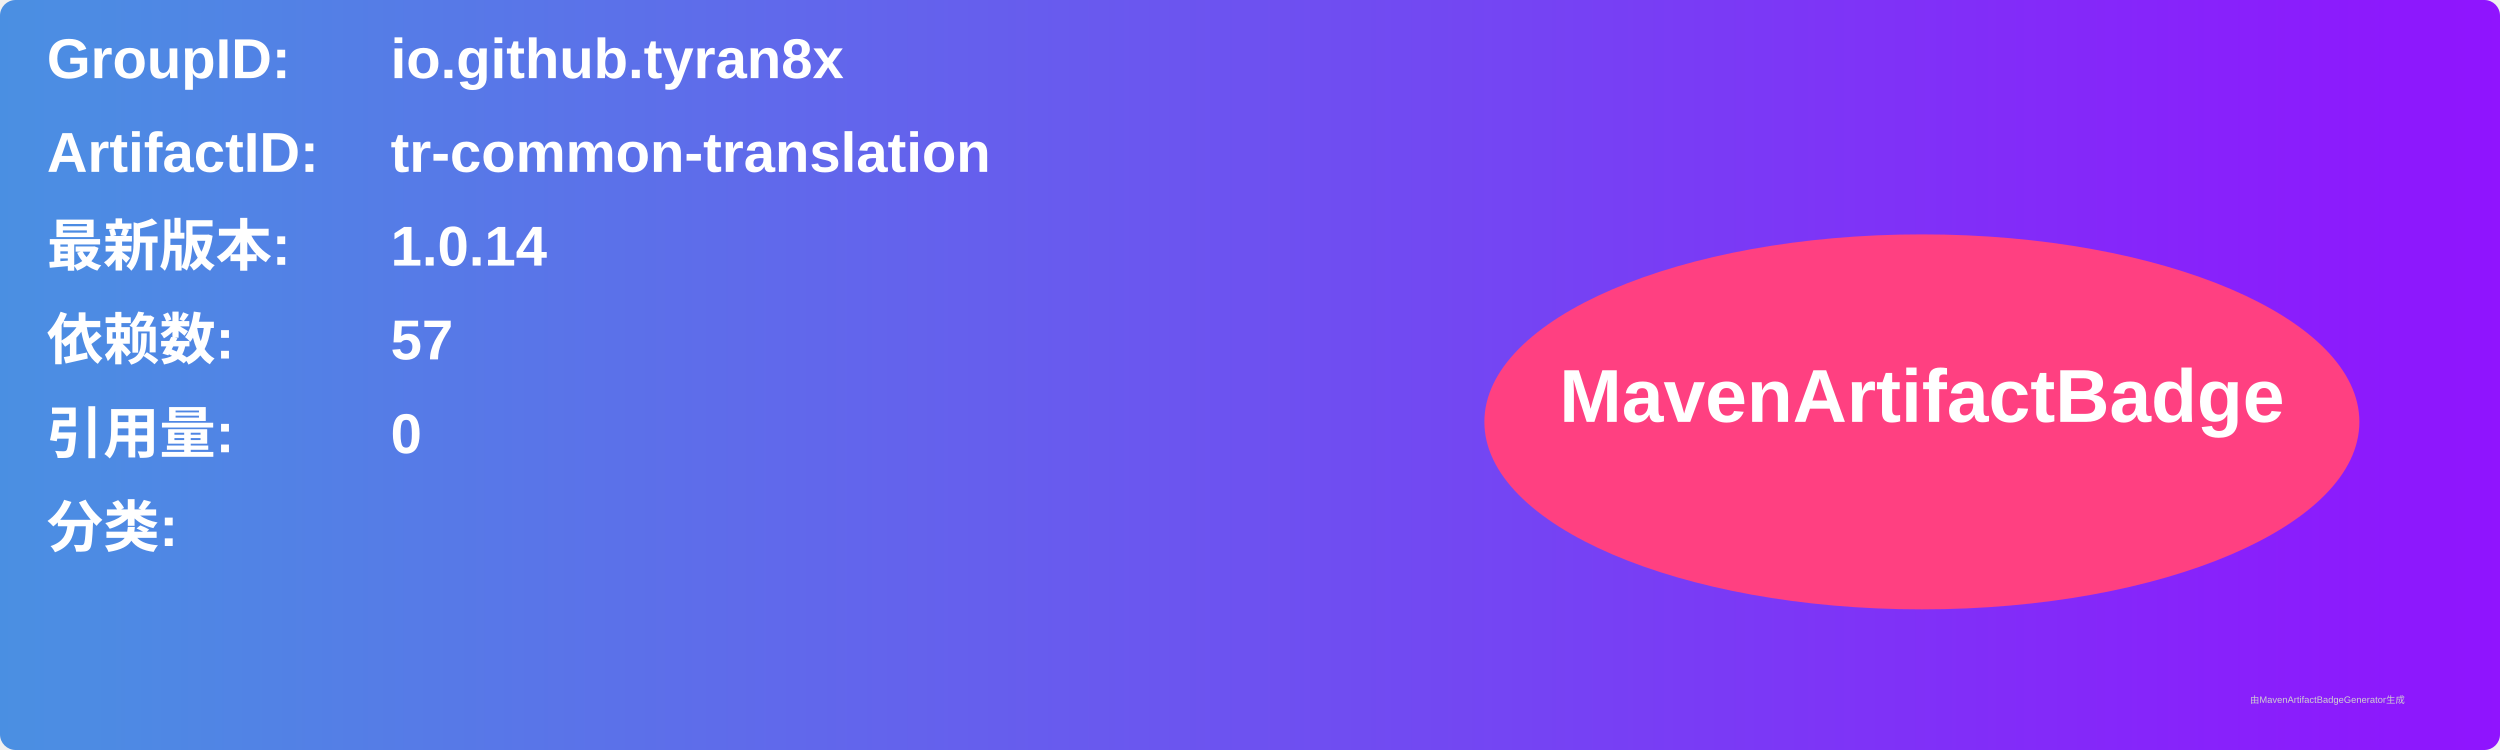
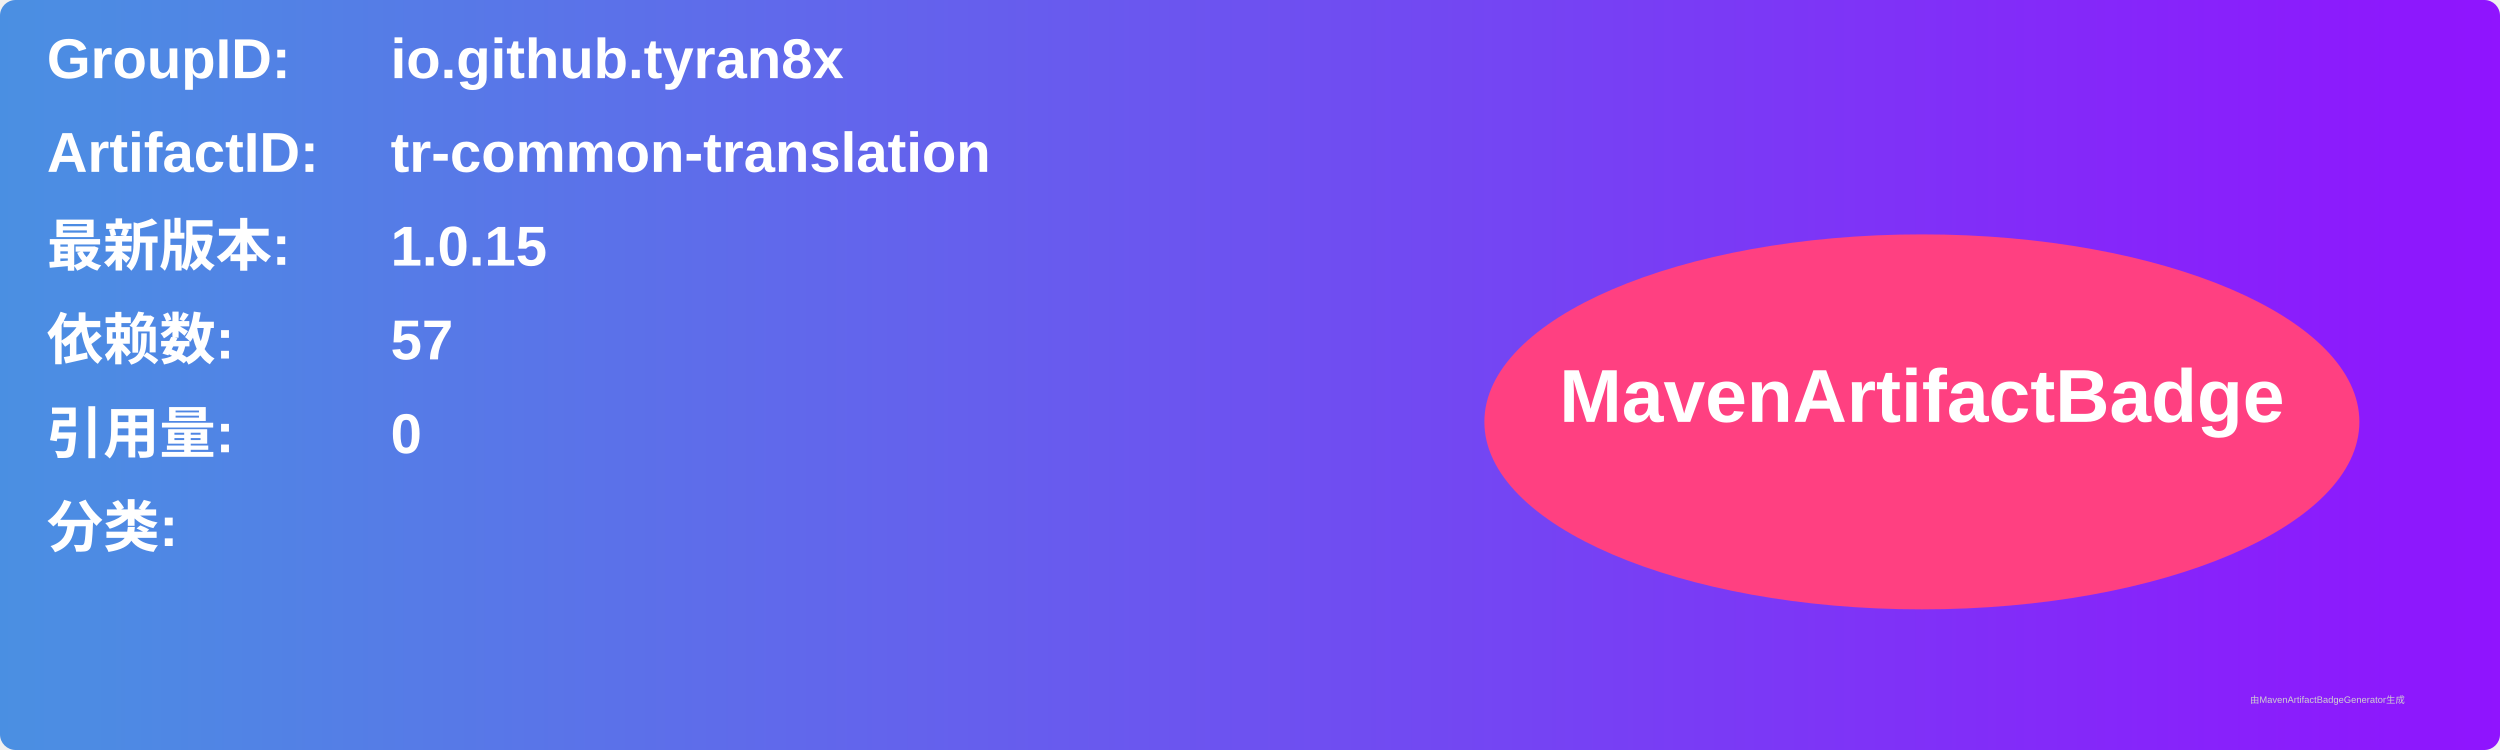
<svg xmlns="http://www.w3.org/2000/svg" width="800" height="240" viewBox="0 0 800 240">
  <linearGradient id="grad" x1="0%" y1="0%" x2="100%" y2="0%">
    <stop offset="0%" stop-color="#4a90e2" />
    <stop offset="100%" stop-color="#9013fe" />
  </linearGradient>
  <rect width="100%" height="100%" rx="5" ry="5" fill="url(#grad)" />
  <g transform="translate(15, 15)">
    <text x="0" y="10" font-family="Arial" font-size="18" fill="white" font-weight="bold" width="260">GroupID:</text>
    <text x="110" y="10" font-family="Arial" font-size="18" fill="white" font-weight="bold" width="460">io.github.tyran8x</text>
    <text x="0" y="40" font-family="Arial" font-size="18" fill="white" font-weight="bold" width="260">ArtifactID:</text>
    <text x="110" y="40" font-family="Arial" font-size="18" fill="white" font-weight="bold" width="460">tr-common-translation</text>
    <text x="0" y="70" font-family="Arial" font-size="18" fill="white" font-weight="bold">最新版本:</text>
    <text x="110" y="70" font-family="Arial" font-size="18" fill="white" font-weight="bold">
-       <tspan font-weight="bold">1.0.14</tspan>
+       <tspan font-weight="bold">1.0.15</tspan>
    </text>
    <text x="0" y="100" font-family="Arial" font-size="18" fill="white" font-weight="bold">依赖数: </text>
    <text x="110" y="100" font-family="Arial" font-size="18" fill="white">
      <tspan font-weight="bold">57</tspan>
    </text>
    <text x="0" y="130" font-family="Arial" font-size="18" fill="white" font-weight="bold">引用量: </text>
    <text x="110" y="130" font-family="Arial" font-size="18" fill="white">
      <tspan font-weight="bold">0</tspan>
    </text>
    <text x="0" y="160" font-family="Arial" font-size="18" fill="white" font-weight="bold">分类:</text>
    <text x="10" y="190" font-family="Arial" font-size="10" fill="white">
      <tspan font-weight="bold" />
    </text>
    <ellipse cx="600" cy="120" rx="140" ry="60" fill="#ff4081" />
    <text x="600" y="120" text-anchor="middle" font-family="Arial" font-size="24" fill="white" font-weight="bold">MavenArtifactBadge</text>
  </g>
  <text x="720" y="225" font-family="Arial" font-size="3" fill="#d0d0d0">由MavenArtifactBadgeGenerator生成</text>
</svg>
